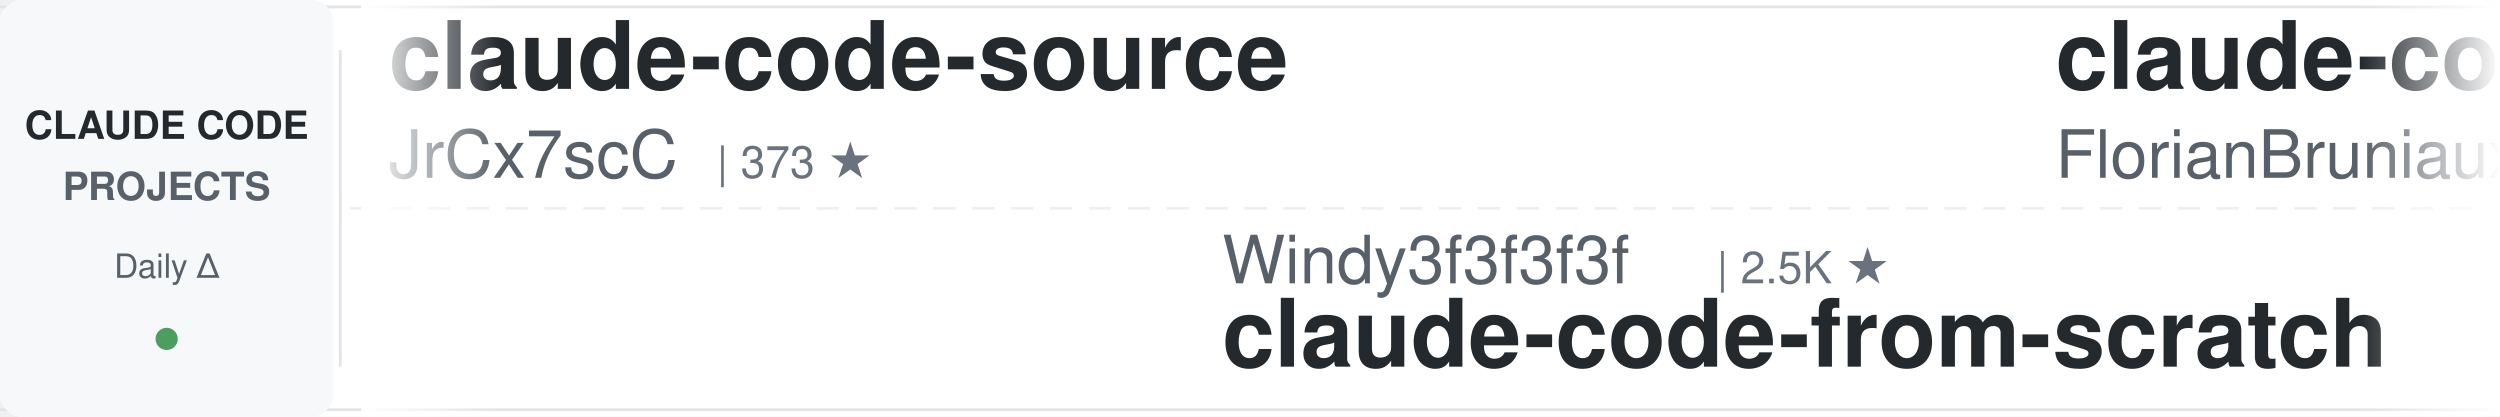
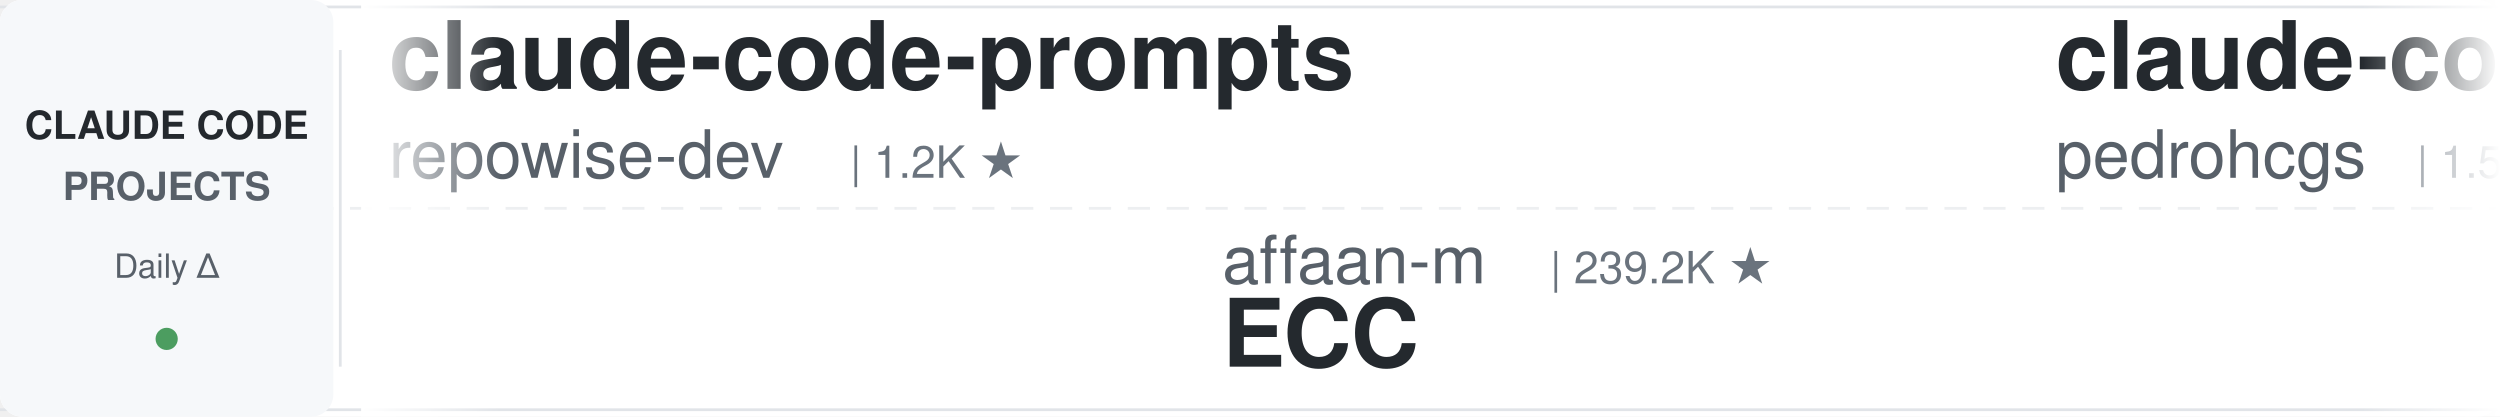
<svg xmlns="http://www.w3.org/2000/svg" width="900" height="150">
  <defs>
    <linearGradient id="leftFade" x1="0%" y1="0%" x2="100%" y2="0%">
      <stop offset="0%" style="stop-color:#ffffff;stop-opacity:1" />
      <stop offset="100%" style="stop-color:#ffffff;stop-opacity:0" />
    </linearGradient>
    <linearGradient id="rightFade" x1="0%" y1="0%" x2="100%" y2="0%">
      <stop offset="0%" style="stop-color:#ffffff;stop-opacity:0" />
      <stop offset="100%" style="stop-color:#ffffff;stop-opacity:1" />
    </linearGradient>
  </defs>
  <rect width="900" height="150" fill="#ffffff" rx="8" />
  <rect x="0" y="2" width="900" height="1" fill="#e1e4e8" />
  <rect x="0" y="147" width="900" height="1" fill="#e1e4e8" />
  <line x1="0" y1="75" x2="900" y2="75" stroke="#e1e4e8" stroke-width="1" stroke-dasharray="8 6" opacity="0.6" />
  <rect x="0" y="0" width="120" height="150" fill="#f6f8fa" rx="8" />
  <text x="60" y="50" font-family="-apple-system, BlinkMacSystemFont, 'Segoe UI', Helvetica, Arial, sans-serif" font-size="14" font-weight="600" fill="#24292e" text-anchor="middle">CLAUDE CODE</text>
  <text x="60" y="72" font-family="-apple-system, BlinkMacSystemFont, 'Segoe UI', Helvetica, Arial, sans-serif" font-size="14" font-weight="600" fill="#586069" text-anchor="middle">PROJECTS</text>
  <text x="60" y="100" font-family="-apple-system, BlinkMacSystemFont, 'Segoe UI', Helvetica, Arial, sans-serif" font-size="12" font-weight="500" fill="#586069" text-anchor="middle">Daily Δ</text>
  <circle cx="60" cy="122" r="4" fill="#22863a" opacity="0.8" />
  <rect x="122" y="18" width="1" height="114" fill="#e1e4e8" />
  <clipPath id="tickerClip">
    <rect x="130" y="0" width="770" height="150" />
  </clipPath>
  <g clip-path="url(#tickerClip)">
    <g id="tickerItems">
      <animateTransform attributeName="transform" attributeType="XML" type="translate" from="0 0" to="-3000 0" dur="54s" repeatCount="indefinite" />
      <g transform="translate(0, 0)">
-         <text x="140" y="32" font-family="-apple-system, BlinkMacSystemFont, 'Segoe UI', Helvetica, Arial, sans-serif" font-size="34" font-weight="600" fill="#24292e">claude-code-source</text>
-         <text x="140" y="64" font-family="-apple-system, BlinkMacSystemFont, 'Segoe UI', Helvetica, Arial, sans-serif" font-size="24" font-weight="400" fill="#586069">JrCx7scC</text>
-         <text x="258" y="64" font-family="-apple-system, BlinkMacSystemFont, 'Segoe UI', Helvetica, Arial, sans-serif" font-size="16" font-weight="500" fill="#6a737d">| 373 ★</text>
+         <text x="140" y="32" font-family="-apple-system, BlinkMacSystemFont, 'Segoe UI', Helvetica, Arial, sans-serif" font-size="34" font-weight="600" fill="#24292e">claude-code-prompts</text>
+         <text x="140" y="64" font-family="-apple-system, BlinkMacSystemFont, 'Segoe UI', Helvetica, Arial, sans-serif" font-size="24" font-weight="400" fill="#586069">repowise-dev</text>
+         <text x="306" y="64" font-family="-apple-system, BlinkMacSystemFont, 'Segoe UI', Helvetica, Arial, sans-serif" font-size="16" font-weight="500" fill="#6a737d">| 1.2K ★</text>
      </g>
      <g transform="translate(300, 0)">
-         <text x="140" y="102" font-family="-apple-system, BlinkMacSystemFont, 'Segoe UI', Helvetica, Arial, sans-serif" font-size="24" font-weight="400" fill="#586069">Windy3f3f3f3f</text>
-         <text x="318" y="102" font-family="-apple-system, BlinkMacSystemFont, 'Segoe UI', Helvetica, Arial, sans-serif" font-size="16" font-weight="500" fill="#6a737d">| 2.5K ★</text>
-         <text x="140" y="132" font-family="-apple-system, BlinkMacSystemFont, 'Segoe UI', Helvetica, Arial, sans-serif" font-size="34" font-weight="600" fill="#24292e">claude-code-from-scratch</text>
+         <text x="140" y="102" font-family="-apple-system, BlinkMacSystemFont, 'Segoe UI', Helvetica, Arial, sans-serif" font-size="24" font-weight="400" fill="#586069">affaan-m</text>
+         <text x="258" y="102" font-family="-apple-system, BlinkMacSystemFont, 'Segoe UI', Helvetica, Arial, sans-serif" font-size="16" font-weight="500" fill="#6a737d">| 239.2K ★</text>
+         <text x="140" y="132" font-family="-apple-system, BlinkMacSystemFont, 'Segoe UI', Helvetica, Arial, sans-serif" font-size="34" font-weight="600" fill="#24292e">ECC</text>
      </g>
      <g transform="translate(600, 0)">
-         <text x="140" y="32" font-family="-apple-system, BlinkMacSystemFont, 'Segoe UI', Helvetica, Arial, sans-serif" font-size="34" font-weight="600" fill="#24292e">claude-code-ultimate-gui...</text>
-         <text x="140" y="64" font-family="-apple-system, BlinkMacSystemFont, 'Segoe UI', Helvetica, Arial, sans-serif" font-size="24" font-weight="400" fill="#586069">FlorianBruniaux</text>
-         <text x="342" y="64" font-family="-apple-system, BlinkMacSystemFont, 'Segoe UI', Helvetica, Arial, sans-serif" font-size="16" font-weight="500" fill="#6a737d">| 5.7K ★</text>
+         <text x="140" y="32" font-family="-apple-system, BlinkMacSystemFont, 'Segoe UI', Helvetica, Arial, sans-serif" font-size="34" font-weight="600" fill="#24292e">claude-code-my-workflow</text>
+         <text x="140" y="64" font-family="-apple-system, BlinkMacSystemFont, 'Segoe UI', Helvetica, Arial, sans-serif" font-size="24" font-weight="400" fill="#586069">pedrohcgs</text>
+         <text x="270" y="64" font-family="-apple-system, BlinkMacSystemFont, 'Segoe UI', Helvetica, Arial, sans-serif" font-size="16" font-weight="500" fill="#6a737d">| 1.5K ★</text>
      </g>
      <g transform="translate(900, 0)">
-         <text x="140" y="102" font-family="-apple-system, BlinkMacSystemFont, 'Segoe UI', Helvetica, Arial, sans-serif" font-size="24" font-weight="400" fill="#586069">anthropics</text>
-         <text x="282" y="102" font-family="-apple-system, BlinkMacSystemFont, 'Segoe UI', Helvetica, Arial, sans-serif" font-size="16" font-weight="500" fill="#6a737d">| 942 ★</text>
-         <text x="140" y="132" font-family="-apple-system, BlinkMacSystemFont, 'Segoe UI', Helvetica, Arial, sans-serif" font-size="34" font-weight="600" fill="#24292e">claude-code-base-action</text>
+         <text x="140" y="102" font-family="-apple-system, BlinkMacSystemFont, 'Segoe UI', Helvetica, Arial, sans-serif" font-size="24" font-weight="400" fill="#586069">RichardAtCT</text>
+         <text x="294" y="102" font-family="-apple-system, BlinkMacSystemFont, 'Segoe UI', Helvetica, Arial, sans-serif" font-size="16" font-weight="500" fill="#6a737d">| 2.8K ★</text>
+         <text x="140" y="132" font-family="-apple-system, BlinkMacSystemFont, 'Segoe UI', Helvetica, Arial, sans-serif" font-size="34" font-weight="600" fill="#24292e">claude-code-telegram</text>
      </g>
      <g transform="translate(1200, 0)">
-         <text x="140" y="32" font-family="-apple-system, BlinkMacSystemFont, 'Segoe UI', Helvetica, Arial, sans-serif" font-size="34" font-weight="600" fill="#24292e">claude-code-tips</text>
-         <text x="140" y="64" font-family="-apple-system, BlinkMacSystemFont, 'Segoe UI', Helvetica, Arial, sans-serif" font-size="24" font-weight="400" fill="#586069">ykdojo</text>
-         <text x="234" y="64" font-family="-apple-system, BlinkMacSystemFont, 'Segoe UI', Helvetica, Arial, sans-serif" font-size="16" font-weight="500" fill="#6a737d">| 9.6K ★</text>
+         <text x="140" y="32" font-family="-apple-system, BlinkMacSystemFont, 'Segoe UI', Helvetica, Arial, sans-serif" font-size="34" font-weight="600" fill="#24292e">edmunds-claude-code</text>
+         <text x="140" y="64" font-family="-apple-system, BlinkMacSystemFont, 'Segoe UI', Helvetica, Arial, sans-serif" font-size="24" font-weight="400" fill="#586069">edmund-io</text>
+         <text x="270" y="64" font-family="-apple-system, BlinkMacSystemFont, 'Segoe UI', Helvetica, Arial, sans-serif" font-size="16" font-weight="500" fill="#6a737d">| 1.5K ★</text>
      </g>
      <g transform="translate(1500, 0)">
-         <text x="140" y="102" font-family="-apple-system, BlinkMacSystemFont, 'Segoe UI', Helvetica, Arial, sans-serif" font-size="24" font-weight="400" fill="#586069">liuup</text>
-         <text x="222" y="102" font-family="-apple-system, BlinkMacSystemFont, 'Segoe UI', Helvetica, Arial, sans-serif" font-size="16" font-weight="500" fill="#6a737d">| 3.8K ★</text>
-         <text x="140" y="132" font-family="-apple-system, BlinkMacSystemFont, 'Segoe UI', Helvetica, Arial, sans-serif" font-size="34" font-weight="600" fill="#24292e">claude-code-analysis</text>
+         <text x="140" y="102" font-family="-apple-system, BlinkMacSystemFont, 'Segoe UI', Helvetica, Arial, sans-serif" font-size="24" font-weight="400" fill="#586069">Maciek-roboblog</text>
+         <text x="342" y="102" font-family="-apple-system, BlinkMacSystemFont, 'Segoe UI', Helvetica, Arial, sans-serif" font-size="16" font-weight="500" fill="#6a737d">| 8.6K ★</text>
+         <text x="140" y="132" font-family="-apple-system, BlinkMacSystemFont, 'Segoe UI', Helvetica, Arial, sans-serif" font-size="34" font-weight="600" fill="#24292e">Claude-Code-Usage-Monito...</text>
      </g>
      <g transform="translate(1800, 0)">
        <text x="140" y="32" font-family="-apple-system, BlinkMacSystemFont, 'Segoe UI', Helvetica, Arial, sans-serif" font-size="34" font-weight="600" fill="#24292e">claude-code-workflows</text>
        <text x="140" y="64" font-family="-apple-system, BlinkMacSystemFont, 'Segoe UI', Helvetica, Arial, sans-serif" font-size="24" font-weight="400" fill="#586069">OneRedOak</text>
        <text x="270" y="64" font-family="-apple-system, BlinkMacSystemFont, 'Segoe UI', Helvetica, Arial, sans-serif" font-size="16" font-weight="500" fill="#6a737d">| 3.9K ★</text>
      </g>
      <g transform="translate(2100, 0)">
-         <text x="140" y="102" font-family="-apple-system, BlinkMacSystemFont, 'Segoe UI', Helvetica, Arial, sans-serif" font-size="24" font-weight="400" fill="#586069">AICoderTudou</text>
-         <text x="306" y="102" font-family="-apple-system, BlinkMacSystemFont, 'Segoe UI', Helvetica, Arial, sans-serif" font-size="16" font-weight="500" fill="#6a737d">| 497 ★</text>
-         <text x="140" y="132" font-family="-apple-system, BlinkMacSystemFont, 'Segoe UI', Helvetica, Arial, sans-serif" font-size="34" font-weight="600" fill="#24292e">claude-code-tudou</text>
+         <text x="140" y="102" font-family="-apple-system, BlinkMacSystemFont, 'Segoe UI', Helvetica, Arial, sans-serif" font-size="24" font-weight="400" fill="#586069">Chachamaru127</text>
+         <text x="318" y="102" font-family="-apple-system, BlinkMacSystemFont, 'Segoe UI', Helvetica, Arial, sans-serif" font-size="16" font-weight="500" fill="#6a737d">| 3.0K ★</text>
+         <text x="140" y="132" font-family="-apple-system, BlinkMacSystemFont, 'Segoe UI', Helvetica, Arial, sans-serif" font-size="34" font-weight="600" fill="#24292e">claude-code-harness</text>
      </g>
      <g transform="translate(2400, 0)">
-         <text x="140" y="32" font-family="-apple-system, BlinkMacSystemFont, 'Segoe UI', Helvetica, Arial, sans-serif" font-size="34" font-weight="600" fill="#24292e">everything-claude-code-z...</text>
-         <text x="140" y="64" font-family="-apple-system, BlinkMacSystemFont, 'Segoe UI', Helvetica, Arial, sans-serif" font-size="24" font-weight="400" fill="#586069">xu-xiang</text>
-         <text x="258" y="64" font-family="-apple-system, BlinkMacSystemFont, 'Segoe UI', Helvetica, Arial, sans-serif" font-size="16" font-weight="500" fill="#6a737d">| 1.8K ★</text>
+         <text x="140" y="32" font-family="-apple-system, BlinkMacSystemFont, 'Segoe UI', Helvetica, Arial, sans-serif" font-size="34" font-weight="600" fill="#24292e">claude-code-plugins-plus...</text>
+         <text x="140" y="64" font-family="-apple-system, BlinkMacSystemFont, 'Segoe UI', Helvetica, Arial, sans-serif" font-size="24" font-weight="400" fill="#586069">jeremylongshore</text>
+         <text x="342" y="64" font-family="-apple-system, BlinkMacSystemFont, 'Segoe UI', Helvetica, Arial, sans-serif" font-size="16" font-weight="500" fill="#6a737d">| 2.6K ★</text>
      </g>
      <g transform="translate(2700, 0)">
-         <text x="140" y="102" font-family="-apple-system, BlinkMacSystemFont, 'Segoe UI', Helvetica, Arial, sans-serif" font-size="24" font-weight="400" fill="#586069">davila7</text>
-         <text x="246" y="102" font-family="-apple-system, BlinkMacSystemFont, 'Segoe UI', Helvetica, Arial, sans-serif" font-size="16" font-weight="500" fill="#6a737d">| 30.2K ★</text>
-         <text x="140" y="132" font-family="-apple-system, BlinkMacSystemFont, 'Segoe UI', Helvetica, Arial, sans-serif" font-size="34" font-weight="600" fill="#24292e">claude-code-templates</text>
+         <text x="140" y="102" font-family="-apple-system, BlinkMacSystemFont, 'Segoe UI', Helvetica, Arial, sans-serif" font-size="24" font-weight="400" fill="#586069">shanraisshan</text>
+         <text x="306" y="102" font-family="-apple-system, BlinkMacSystemFont, 'Segoe UI', Helvetica, Arial, sans-serif" font-size="16" font-weight="500" fill="#6a737d">| 64.3K ★</text>
+         <text x="140" y="132" font-family="-apple-system, BlinkMacSystemFont, 'Segoe UI', Helvetica, Arial, sans-serif" font-size="34" font-weight="600" fill="#24292e">claude-code-best-practic...</text>
      </g>
      <g transform="translate(3000, 0)">
-         <text x="140" y="32" font-family="-apple-system, BlinkMacSystemFont, 'Segoe UI', Helvetica, Arial, sans-serif" font-size="34" font-weight="600" fill="#24292e">claude-code-source</text>
-         <text x="140" y="64" font-family="-apple-system, BlinkMacSystemFont, 'Segoe UI', Helvetica, Arial, sans-serif" font-size="24" font-weight="400" fill="#586069">JrCx7scC</text>
-         <text x="258" y="64" font-family="-apple-system, BlinkMacSystemFont, 'Segoe UI', Helvetica, Arial, sans-serif" font-size="16" font-weight="500" fill="#6a737d">| 373 ★</text>
+         <text x="140" y="32" font-family="-apple-system, BlinkMacSystemFont, 'Segoe UI', Helvetica, Arial, sans-serif" font-size="34" font-weight="600" fill="#24292e">claude-code-prompts</text>
+         <text x="140" y="64" font-family="-apple-system, BlinkMacSystemFont, 'Segoe UI', Helvetica, Arial, sans-serif" font-size="24" font-weight="400" fill="#586069">repowise-dev</text>
+         <text x="306" y="64" font-family="-apple-system, BlinkMacSystemFont, 'Segoe UI', Helvetica, Arial, sans-serif" font-size="16" font-weight="500" fill="#6a737d">| 1.2K ★</text>
      </g>
      <g transform="translate(3300, 0)">
-         <text x="140" y="102" font-family="-apple-system, BlinkMacSystemFont, 'Segoe UI', Helvetica, Arial, sans-serif" font-size="24" font-weight="400" fill="#586069">Windy3f3f3f3f</text>
-         <text x="318" y="102" font-family="-apple-system, BlinkMacSystemFont, 'Segoe UI', Helvetica, Arial, sans-serif" font-size="16" font-weight="500" fill="#6a737d">| 2.5K ★</text>
-         <text x="140" y="132" font-family="-apple-system, BlinkMacSystemFont, 'Segoe UI', Helvetica, Arial, sans-serif" font-size="34" font-weight="600" fill="#24292e">claude-code-from-scratch</text>
+         <text x="140" y="102" font-family="-apple-system, BlinkMacSystemFont, 'Segoe UI', Helvetica, Arial, sans-serif" font-size="24" font-weight="400" fill="#586069">affaan-m</text>
+         <text x="258" y="102" font-family="-apple-system, BlinkMacSystemFont, 'Segoe UI', Helvetica, Arial, sans-serif" font-size="16" font-weight="500" fill="#6a737d">| 239.2K ★</text>
+         <text x="140" y="132" font-family="-apple-system, BlinkMacSystemFont, 'Segoe UI', Helvetica, Arial, sans-serif" font-size="34" font-weight="600" fill="#24292e">ECC</text>
      </g>
      <g transform="translate(3600, 0)">
-         <text x="140" y="32" font-family="-apple-system, BlinkMacSystemFont, 'Segoe UI', Helvetica, Arial, sans-serif" font-size="34" font-weight="600" fill="#24292e">claude-code-ultimate-gui...</text>
-         <text x="140" y="64" font-family="-apple-system, BlinkMacSystemFont, 'Segoe UI', Helvetica, Arial, sans-serif" font-size="24" font-weight="400" fill="#586069">FlorianBruniaux</text>
-         <text x="342" y="64" font-family="-apple-system, BlinkMacSystemFont, 'Segoe UI', Helvetica, Arial, sans-serif" font-size="16" font-weight="500" fill="#6a737d">| 5.7K ★</text>
+         <text x="140" y="32" font-family="-apple-system, BlinkMacSystemFont, 'Segoe UI', Helvetica, Arial, sans-serif" font-size="34" font-weight="600" fill="#24292e">claude-code-my-workflow</text>
+         <text x="140" y="64" font-family="-apple-system, BlinkMacSystemFont, 'Segoe UI', Helvetica, Arial, sans-serif" font-size="24" font-weight="400" fill="#586069">pedrohcgs</text>
+         <text x="270" y="64" font-family="-apple-system, BlinkMacSystemFont, 'Segoe UI', Helvetica, Arial, sans-serif" font-size="16" font-weight="500" fill="#6a737d">| 1.5K ★</text>
      </g>
      <g transform="translate(3900, 0)">
-         <text x="140" y="102" font-family="-apple-system, BlinkMacSystemFont, 'Segoe UI', Helvetica, Arial, sans-serif" font-size="24" font-weight="400" fill="#586069">anthropics</text>
-         <text x="282" y="102" font-family="-apple-system, BlinkMacSystemFont, 'Segoe UI', Helvetica, Arial, sans-serif" font-size="16" font-weight="500" fill="#6a737d">| 942 ★</text>
-         <text x="140" y="132" font-family="-apple-system, BlinkMacSystemFont, 'Segoe UI', Helvetica, Arial, sans-serif" font-size="34" font-weight="600" fill="#24292e">claude-code-base-action</text>
+         <text x="140" y="102" font-family="-apple-system, BlinkMacSystemFont, 'Segoe UI', Helvetica, Arial, sans-serif" font-size="24" font-weight="400" fill="#586069">RichardAtCT</text>
+         <text x="294" y="102" font-family="-apple-system, BlinkMacSystemFont, 'Segoe UI', Helvetica, Arial, sans-serif" font-size="16" font-weight="500" fill="#6a737d">| 2.8K ★</text>
+         <text x="140" y="132" font-family="-apple-system, BlinkMacSystemFont, 'Segoe UI', Helvetica, Arial, sans-serif" font-size="34" font-weight="600" fill="#24292e">claude-code-telegram</text>
      </g>
    </g>
  </g>
  <rect x="130" y="0" width="50" height="150" fill="url(#leftFade)" />
  <rect x="850" y="0" width="50" height="150" fill="url(#rightFade)" />
</svg>
